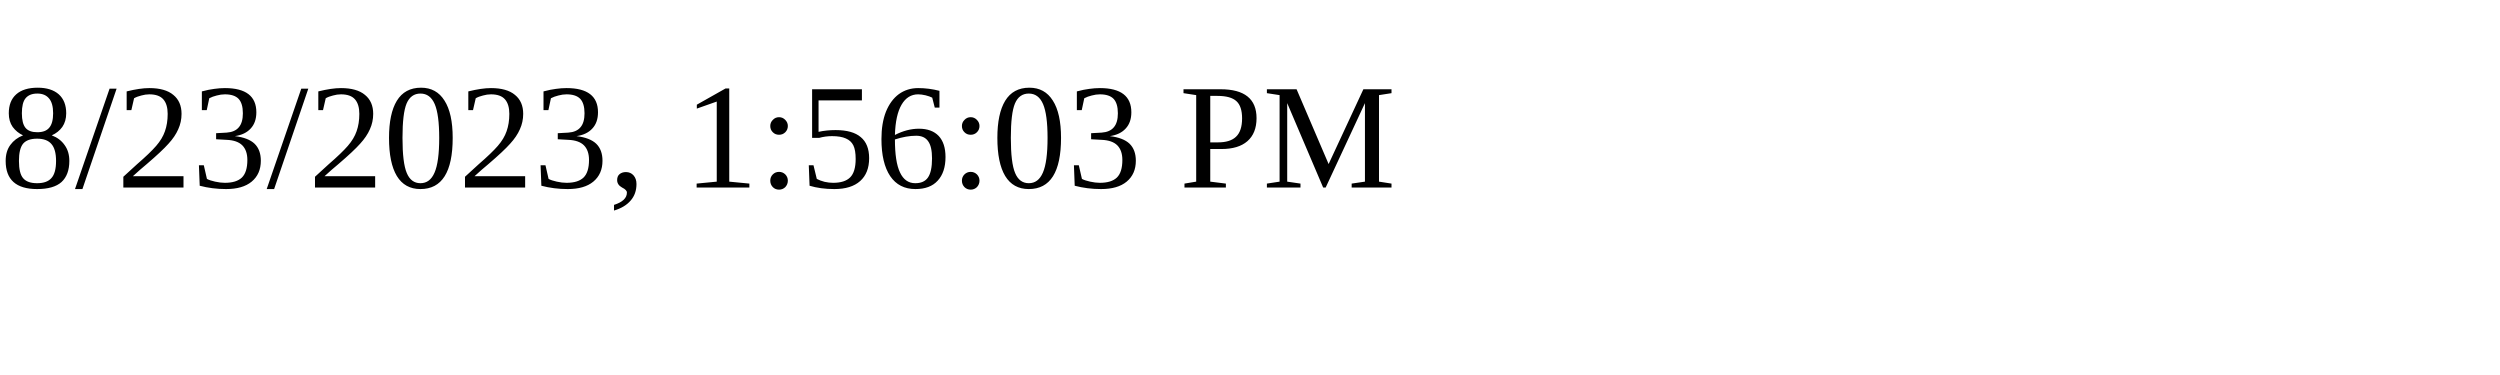
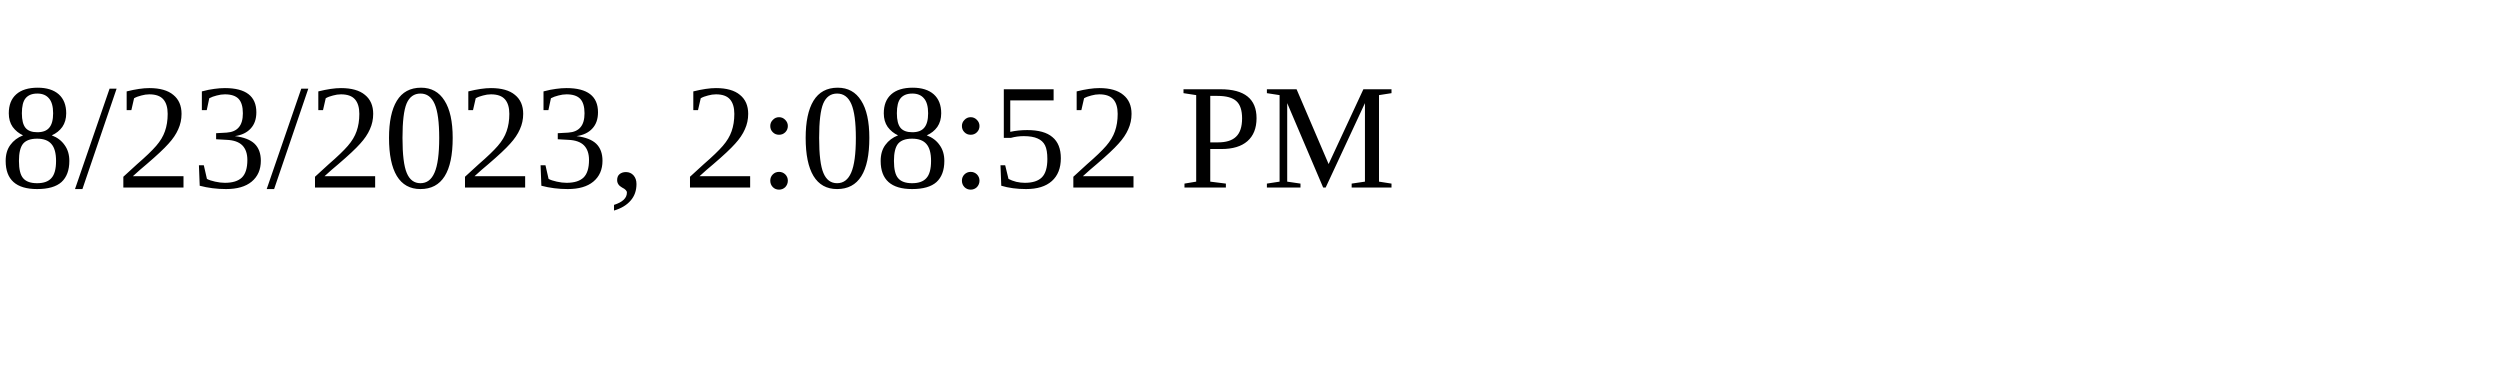
<svg xmlns="http://www.w3.org/2000/svg" height="30" width="200">
-   <text x="0" y="15">8/23/2023, 1:56:03 PM</text>
+   <text x="0" y="15">8/23/2023, 2:08:52 PM</text>
</svg>
